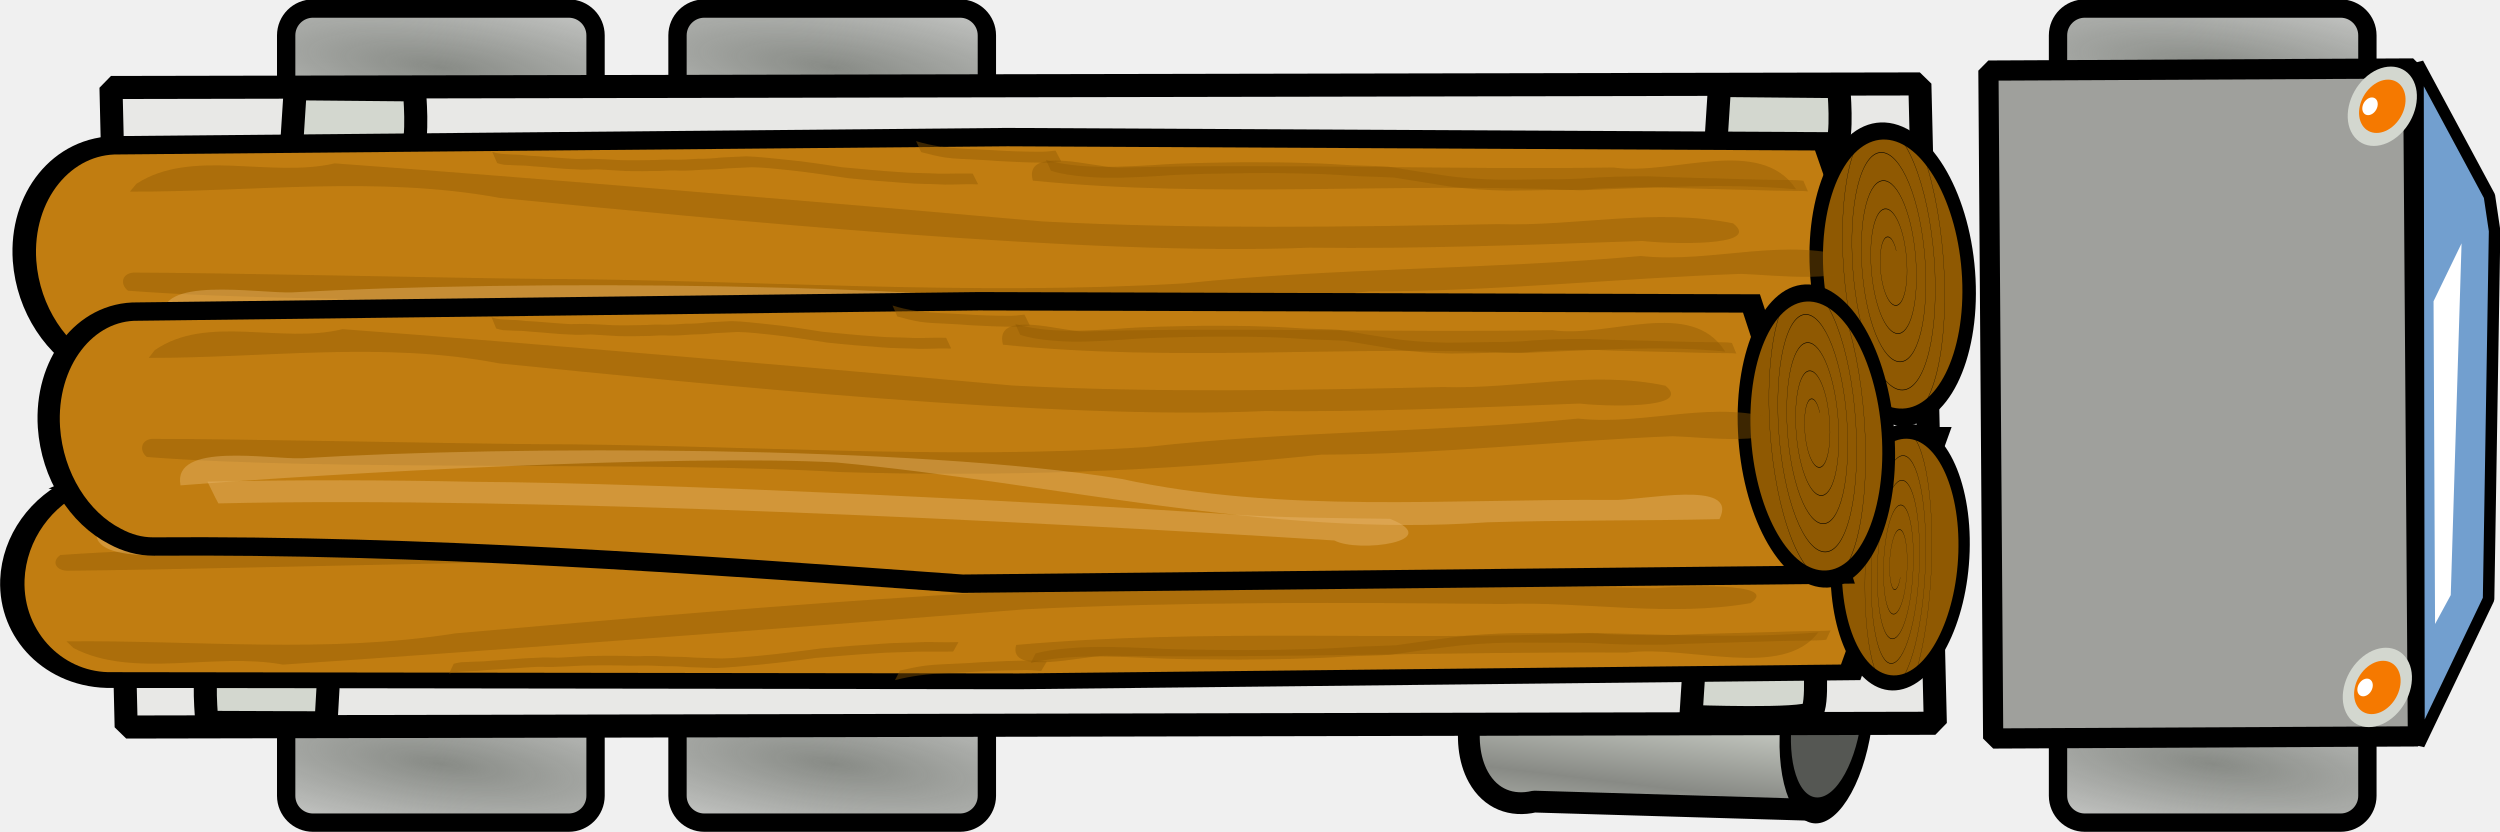
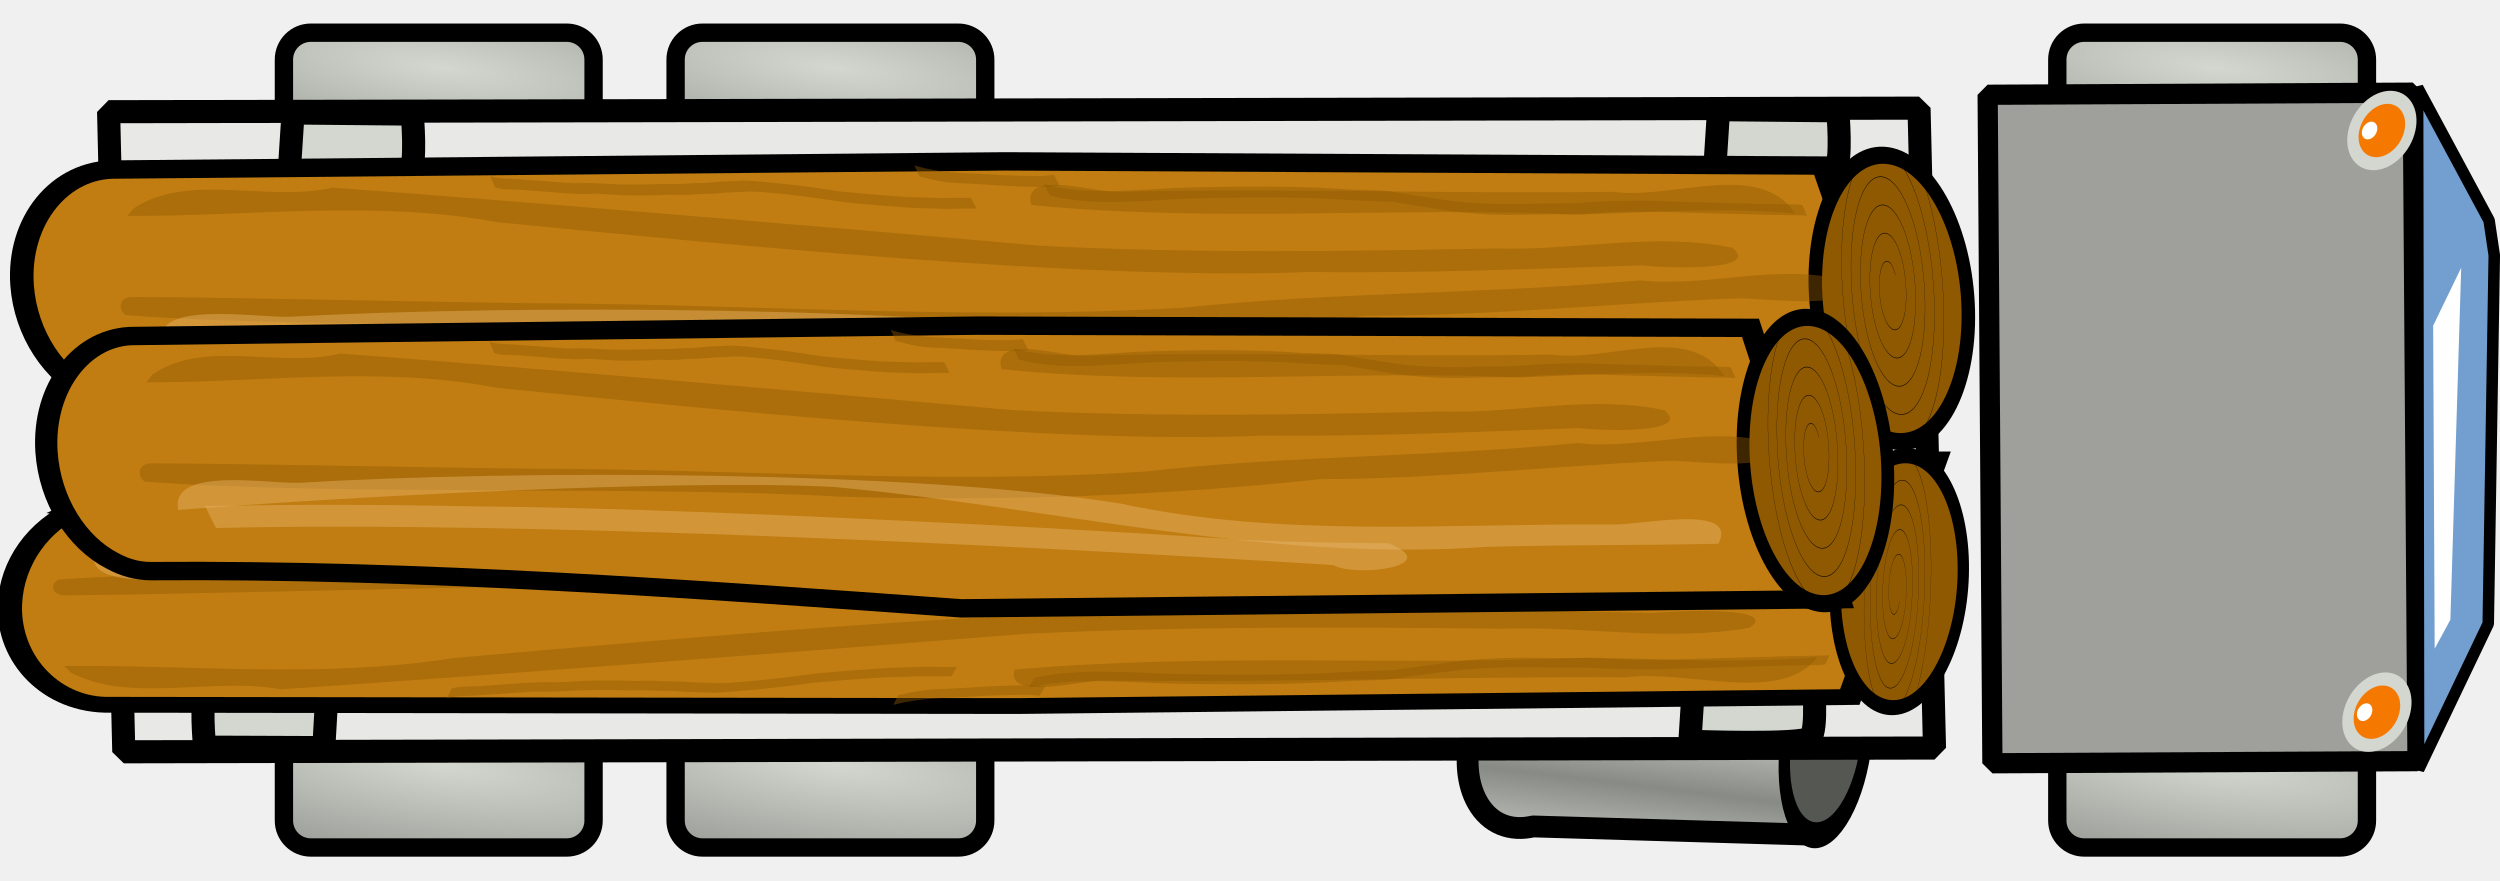
- <svg xmlns="http://www.w3.org/2000/svg" xmlns:xlink="http://www.w3.org/1999/xlink" width="53.203" height="17.688" id="svg6650" version="1.1">
+ <svg xmlns="http://www.w3.org/2000/svg" xmlns:xlink="http://www.w3.org/1999/xlink" width="53.157" height="18.715" id="svg6650" version="1.1">
  <defs id="defs6652">
-     <radialGradient r="5.93" fy="29.894" fx="351.028" cy="29.894" cx="351.028" gradientTransform="matrix(2.024939,0.2566697,-0.06333683,0.4929054,-526.4097,557.7945)" gradientUnits="userSpaceOnUse" id="radialGradient5130-9-6" xlink:href="#linearGradient4283-1-9-6-1-9-7" />
-     <linearGradient id="linearGradient4283-1-9-6-1-9-7">
-       <stop style="stop-color:#888b86;stop-opacity:1;" offset="0" id="stop4285-2-3-69-6-3-4" />
-       <stop style="stop-color:#888b86;stop-opacity:0;" offset="1" id="stop4287-4-6-4-8-3-2" />
-     </linearGradient>
-     <radialGradient r="5.93" fy="29.894" fx="351.028" cy="29.894" cx="351.028" gradientTransform="matrix(2.024939,0.2566697,-0.06333683,0.4929054,-526.4097,542.9782)" gradientUnits="userSpaceOnUse" id="radialGradient5164-8-8" xlink:href="#linearGradient4283-1-9-9-5-8-6" />
-     <linearGradient id="linearGradient4283-1-9-9-5-8-6">
-       <stop style="stop-color:#888b86;stop-opacity:1;" offset="0" id="stop4285-2-3-6-2-5-8" />
-       <stop style="stop-color:#888b86;stop-opacity:0;" offset="1" id="stop4287-4-6-93-2-5-9" />
-     </linearGradient>
-     <radialGradient r="5.93" fy="29.894" fx="351.028" cy="29.894" cx="351.028" gradientTransform="matrix(2.024939,0.2566697,-0.06333683,0.4929054,-534.7385,557.7945)" gradientUnits="userSpaceOnUse" id="radialGradient4409-6-45-3" xlink:href="#linearGradient4283-1-9-6-3-1" />
-     <linearGradient id="linearGradient4283-1-9-6-3-1">
-       <stop style="stop-color:#888b86;stop-opacity:1;" offset="0" id="stop4285-2-3-69-5-9" />
-       <stop style="stop-color:#888b86;stop-opacity:0;" offset="1" id="stop4287-4-6-4-1-2" />
-     </linearGradient>
-     <radialGradient r="5.93" fy="29.894" fx="351.028" cy="29.894" cx="351.028" gradientTransform="matrix(2.024939,0.2566697,-0.06333683,0.4929054,-534.7385,542.9782)" gradientUnits="userSpaceOnUse" id="radialGradient4409-4-4-6" xlink:href="#linearGradient4283-1-9-9-6-2" />
-     <linearGradient id="linearGradient4283-1-9-9-6-2">
-       <stop style="stop-color:#888b86;stop-opacity:1;" offset="0" id="stop4285-2-3-6-3-9" />
-       <stop style="stop-color:#888b86;stop-opacity:0;" offset="1" id="stop4287-4-6-93-3-2" />
-     </linearGradient>
-     <radialGradient r="5.93" fy="29.894" fx="351.028" cy="29.894" cx="351.028" gradientTransform="matrix(2.024939,0.2566697,-0.06333683,0.4929054,-497.0316,542.9782)" gradientUnits="userSpaceOnUse" id="radialGradient4409-8-9" xlink:href="#linearGradient4283-1-9-8-9-7" />
-     <linearGradient id="linearGradient4283-1-9-8-9-7">
-       <stop style="stop-color:#888b86;stop-opacity:1;" offset="0" id="stop4285-2-3-5-5-1" />
-       <stop style="stop-color:#888b86;stop-opacity:0;" offset="1" id="stop4287-4-6-9-2-0" />
-     </linearGradient>
-     <radialGradient r="5.93" fy="29.894" fx="351.028" cy="29.894" cx="351.028" gradientTransform="matrix(2.024939,0.2566697,-0.06333683,0.4929054,-497.0315,557.7945)" gradientUnits="userSpaceOnUse" id="radialGradient4340-3-2" xlink:href="#linearGradient4283-1-9-68-6" />
-     <linearGradient id="linearGradient4283-1-9-68-6">
-       <stop style="stop-color:#888b86;stop-opacity:1;" offset="0" id="stop4285-2-3-3-8" />
-       <stop style="stop-color:#888b86;stop-opacity:0;" offset="1" id="stop4287-4-6-8-4" />
-     </linearGradient>
+     <radialGradient r="5.93" fy="29.894" fx="351.028" cy="29.894" cx="351.028" gradientTransform="matrix(2.024939,0.2566697,-0.06333683,0.4929054,-526.3566,557.2813)" gradientUnits="userSpaceOnUse" id="radialGradient5130-9-6" xlink:href="#linearGradient6633-1-8" />
+     <radialGradient r="5.93" fy="29.894" fx="351.028" cy="29.894" cx="351.028" gradientTransform="matrix(2.024939,0.2566697,-0.06333683,0.4929054,-526.3566,542.465)" gradientUnits="userSpaceOnUse" id="radialGradient5164-8-8" xlink:href="#linearGradient6633-1-8" />
+     <radialGradient r="5.93" fy="29.894" fx="351.028" cy="29.894" cx="351.028" gradientTransform="matrix(2.024939,0.2566697,-0.06333683,0.4929054,-534.6854,557.2813)" gradientUnits="userSpaceOnUse" id="radialGradient4409-6-45-3" xlink:href="#linearGradient6633-1-8" />
+     <radialGradient r="5.93" fy="29.894" fx="351.028" cy="29.894" cx="351.028" gradientTransform="matrix(2.024939,0.2566697,-0.06333683,0.4929054,-534.6854,542.4649)" gradientUnits="userSpaceOnUse" id="radialGradient4409-4-4-6" xlink:href="#linearGradient6633-1-8" />
+     <radialGradient r="5.93" fy="29.894" fx="351.028" cy="29.894" cx="351.028" gradientTransform="matrix(2.024939,0.2566697,-0.06333683,0.4929054,-496.9785,542.465)" gradientUnits="userSpaceOnUse" id="radialGradient4409-8-9" xlink:href="#linearGradient6633-1-8" />
+     <radialGradient r="5.93" fy="29.894" fx="351.028" cy="29.894" cx="351.028" gradientTransform="matrix(2.024939,0.2566697,-0.06333683,0.4929054,-496.9785,557.2813)" gradientUnits="userSpaceOnUse" id="radialGradient4340-3-2" xlink:href="#linearGradient6633-1-8" />
    <linearGradient y2="430.68" x2="5.303" y1="428.96" x1="6.522" spreadMethod="reflect" gradientTransform="matrix(0.8325657,-0.4295168,0.4454425,0.8027993,176.3945,191.8655)" gradientUnits="userSpaceOnUse" id="linearGradient5480" xlink:href="#linearGradient6633-1-8" />
    <linearGradient id="linearGradient6633-1-8">
      <stop id="stop6635-0-5" style="stop-color:#d3d7cf" offset="0" />
      <stop id="stop6637-3-9" style="stop-color:#888a85" offset="1" />
    </linearGradient>
-     <linearGradient y2="430.68" x2="5.303" y1="428.96" x1="6.522" spreadMethod="reflect" gradientTransform="matrix(0.8325657,-0.4295168,0.4454425,0.8027993,3.382102,319.6041)" gradientUnits="userSpaceOnUse" id="linearGradient6648" xlink:href="#linearGradient6633-1-8" />
+     <linearGradient y2="430.68" x2="5.303" y1="428.96" x1="6.522" spreadMethod="reflect" gradientTransform="matrix(0.8325657,-0.4295168,0.4454425,0.8027993,3.435165,319.0908)" gradientUnits="userSpaceOnUse" id="linearGradient6648" xlink:href="#linearGradient6633-1-8" />
  </defs>
-   <g id="layer1" transform="translate(-164.797,-646.375)">
+   <g id="layer1" transform="translate(-164.85,-645.8618)">
    <path d="m 197.313,659.755 c -0.183,0.095 -0.356,0.246 -0.528,0.438 -0.701,0.744 -0.94,1.972 -0.526,2.719 0.263,0.474 0.715,0.633 1.189,0.522 l 5.999,0.178 1.21,-3.784 -6.697,-0.18 -0.038,-0.011 c -0.194,-0.003 -0.405,0.023 -0.609,0.118 z" style="fill:url(#linearGradient6648);stroke:#000000;stroke-width:0.464;stroke-linecap:round;stroke-linejoin:round" id="path4461-7-4" />
    <path transform="matrix(0.2636904,-0.4814605,0.1748383,0.5374022,109.8601,512.149)" d="m 110.359,374.488 c 0,1.429 -1.292,2.587 -2.887,2.587 -1.594,0 -2.887,-1.158 -2.887,-2.587 0,-1.429 1.292,-2.587 2.887,-2.587 1.594,0 2.887,1.158 2.887,2.587 z" style="fill:#555753;stroke:#000000;stroke-width:0.765;stroke-linecap:round;stroke-linejoin:round" id="path4463-9-4" />
-     <rect style="fill:url(#radialGradient4340-3-2);fill-opacity:1;fill-rule:evenodd;stroke:#000000;stroke-width:0.39;stroke-linecap:butt;stroke-linejoin:miter;stroke-miterlimit:4;stroke-opacity:1;stroke-dasharray:none" id="rect3513-2-7" width="6.584" height="2.509" x="208.594" y="661.373" ry="0.571" />
-     <rect style="fill:url(#radialGradient4409-8-9);fill-opacity:1;fill-rule:evenodd;stroke:#000000;stroke-width:0.39;stroke-linecap:butt;stroke-linejoin:miter;stroke-miterlimit:4;stroke-opacity:1;stroke-dasharray:none" id="rect3513-3-0-0" width="6.584" height="2.509" x="208.594" y="646.557" ry="0.571" />
-     <rect style="fill:url(#radialGradient4409-4-4-6);fill-opacity:1;fill-rule:evenodd;stroke:#000000;stroke-width:0.39;stroke-linecap:butt;stroke-linejoin:miter;stroke-miterlimit:4;stroke-opacity:1;stroke-dasharray:none" id="rect3513-0-4-1" width="6.584" height="2.509" x="170.887" y="646.557" ry="0.571" />
-     <rect style="fill:url(#radialGradient4409-6-45-3);fill-opacity:1;fill-rule:evenodd;stroke:#000000;stroke-width:0.39;stroke-linecap:butt;stroke-linejoin:miter;stroke-miterlimit:4;stroke-opacity:1;stroke-dasharray:none" id="rect3513-9-1-1" width="6.584" height="2.509" x="170.887" y="661.373" ry="0.571" />
-     <rect style="fill:url(#radialGradient5164-8-8);fill-opacity:1;fill-rule:evenodd;stroke:#000000;stroke-width:0.39;stroke-linecap:butt;stroke-linejoin:miter;stroke-miterlimit:4;stroke-opacity:1;stroke-dasharray:none" id="rect3513-0-6-8-5" width="6.584" height="2.509" x="179.215" y="646.557" ry="0.571" />
-     <rect style="fill:url(#radialGradient5130-9-6);fill-opacity:1;fill-rule:evenodd;stroke:#000000;stroke-width:0.39;stroke-linecap:butt;stroke-linejoin:miter;stroke-miterlimit:4;stroke-opacity:1;stroke-dasharray:none" id="rect3513-9-0-1-1" width="6.584" height="2.509" x="179.215" y="661.373" ry="0.571" />
+     <rect style="fill:url(#radialGradient4340-3-2);fill-opacity:1;fill-rule:nonzero;stroke:#000000;stroke-width:0.39;stroke-linecap:butt;stroke-linejoin:miter;stroke-miterlimit:4;stroke-opacity:1;stroke-dasharray:none" id="rect3513-2-7" width="6.584" height="2.509" x="208.594" y="661.373" ry="0.571" rx="0.571" />
+     <rect style="fill:url(#radialGradient4409-8-9);fill-opacity:1;fill-rule:nonzero;stroke:#000000;stroke-width:0.39;stroke-linecap:butt;stroke-linejoin:miter;stroke-miterlimit:4;stroke-opacity:1;stroke-dasharray:none" id="rect3513-3-0-0" width="6.584" height="2.509" x="208.594" y="646.557" ry="0.571" rx="0.571" />
+     <rect style="fill:url(#radialGradient4409-4-4-6);fill-opacity:1;fill-rule:nonzero;stroke:#000000;stroke-width:0.39;stroke-linecap:butt;stroke-linejoin:miter;stroke-miterlimit:4;stroke-opacity:1;stroke-dasharray:none" id="rect3513-0-4-1" width="6.584" height="2.509" x="170.887" y="646.557" ry="0.571" rx="0.571" />
+     <rect style="fill:url(#radialGradient4409-6-45-3);fill-opacity:1;fill-rule:nonzero;stroke:#000000;stroke-width:0.39;stroke-linecap:butt;stroke-linejoin:miter;stroke-miterlimit:4;stroke-opacity:1;stroke-dasharray:none" id="rect3513-9-1-1" width="6.584" height="2.509" x="170.887" y="661.373" ry="0.571" rx="0.571" />
+     <rect style="fill:url(#radialGradient5164-8-8);fill-opacity:1;fill-rule:nonzero;stroke:#000000;stroke-width:0.39;stroke-linecap:butt;stroke-linejoin:miter;stroke-miterlimit:4;stroke-opacity:1;stroke-dasharray:none" id="rect3513-0-6-8-5" width="6.584" height="2.509" x="179.215" y="646.557" ry="0.571" rx="0.571" />
+     <rect style="fill:url(#radialGradient5130-9-6);fill-opacity:1;fill-rule:nonzero;stroke:#000000;stroke-width:0.39;stroke-linecap:butt;stroke-linejoin:miter;stroke-miterlimit:4;stroke-opacity:1;stroke-dasharray:none" id="rect3513-9-0-1-1" width="6.584" height="2.509" x="179.215" y="661.373" ry="0.571" rx="0.571" />
    <path d="m 207.113,647.877 0.101,14.214 9.039,-0.045 -0.101,-14.214 -9.039,0.045 z" style="fill:#9fa09c;fill-opacity:1;fill-rule:evenodd;stroke:#000000;stroke-width:0.43;stroke-linejoin:bevel" id="path4513-2-3" />
    <path d="m 217.775,650.549 -1.52,-2.826 0.021,14.501 1.481,-3.099 0.128,-7.836 z" style="fill:#729fcf;fill-rule:evenodd;stroke:#000000;stroke-width:0.245;stroke-linejoin:bevel" id="path4509-8-0" />
    <g transform="matrix(0.4157262,-0.1889746,0.2224234,0.3532078,84.29162,546.5241)" id="g4531-1-2">
      <path transform="matrix(0.65357,-0.23586,0,0.65357,40.11,163.75)" d="m 110.359,374.488 c 0,1.429 -1.292,2.587 -2.887,2.587 -1.594,0 -2.887,-1.158 -2.887,-2.587 0,-1.429 1.292,-2.587 2.887,-2.587 1.594,0 2.887,1.158 2.887,2.587 z" style="fill:#d3d7cf" id="path4533-9-6" />
      <path transform="matrix(0.43922,-0.15851,0,0.43922,63.146,235.71)" d="m 110.359,374.488 c 0,1.429 -1.292,2.587 -2.887,2.587 -1.594,0 -2.887,-1.158 -2.887,-2.587 0,-1.429 1.292,-2.587 2.887,-2.587 1.594,0 2.887,1.158 2.887,2.587 z" style="fill:#f57900" id="path4535-9-1" />
      <path transform="matrix(0.14598,-0.052681,0,0.14598,94.172,333.89)" d="m 110.359,374.488 c 0,1.429 -1.292,2.587 -2.887,2.587 -1.594,0 -2.887,-1.158 -2.887,-2.587 0,-1.429 1.292,-2.587 2.887,-2.587 1.594,0 2.887,1.158 2.887,2.587 z" style="fill:#ffffff" id="path4537-5-4" />
    </g>
    <g transform="matrix(0.4157262,-0.1889746,0.2224234,0.3532078,84.39684,534.1562)" id="g4539-8-2">
      <path transform="matrix(0.65357,-0.23586,0,0.65357,40.11,163.75)" d="m 110.359,374.488 c 0,1.429 -1.292,2.587 -2.887,2.587 -1.594,0 -2.887,-1.158 -2.887,-2.587 0,-1.429 1.292,-2.587 2.887,-2.587 1.594,0 2.887,1.158 2.887,2.587 z" style="fill:#d3d7cf" id="path4541-5-3" />
      <path transform="matrix(0.43922,-0.15851,0,0.43922,63.146,235.71)" d="m 110.359,374.488 c 0,1.429 -1.292,2.587 -2.887,2.587 -1.594,0 -2.887,-1.158 -2.887,-2.587 0,-1.429 1.292,-2.587 2.887,-2.587 1.594,0 2.887,1.158 2.887,2.587 z" style="fill:#f57900" id="path4543-1-6" />
      <path transform="matrix(0.14598,-0.052681,0,0.14598,94.172,333.89)" d="m 110.359,374.488 c 0,1.429 -1.292,2.587 -2.887,2.587 -1.594,0 -2.887,-1.158 -2.887,-2.587 0,-1.429 1.292,-2.587 2.887,-2.587 1.594,0 2.887,1.158 2.887,2.587 z" style="fill:#ffffff" id="path4545-8-5" />
    </g>
    <path d="m 216.618,659.655 0.334,-0.616 0.23,-7.485 -0.596,1.232 0.032,6.868 z" style="fill:#ffffff;fill-rule:evenodd" id="path4547-6-5" />
    <path d="m 167.159,648.237 0.323,13.61 38.501,-0.08 -0.329,-13.606 -38.495,0.076 z" style="fill:#e8e8e6;fill-opacity:1;fill-rule:evenodd;stroke:#000000;stroke-width:0.491;stroke-linecap:round;stroke-linejoin:bevel" id="path4485-3" />
    <path d="m 171.813,660.395 c 0,0 -2.4,-0.076 -2.56,0.09 -0.16,0.167 -0.052,1.263 -0.052,1.263 l 2.534,0.01 0.078,-1.364 z" style="fill:#d3d7cf;fill-rule:evenodd;stroke:#000000;stroke-width:0.491;stroke-linejoin:bevel" id="path4557-9" />
    <path d="m 200.782,661.623 c 0,0 2.399,0.089 2.561,-0.076 0.161,-0.166 0.061,-1.263 0.061,-1.263 l -2.534,-0.024 -0.088,1.364 z" style="fill:#d3d7cf;fill-rule:evenodd;stroke:#000000;stroke-width:0.491;stroke-linejoin:bevel" id="path4557" />
    <path d="m 201.304,649.557 c 0,0 2.399,0.089 2.561,-0.076 0.161,-0.166 0.061,-1.263 0.061,-1.263 l -2.534,-0.024 -0.088,1.364 z" style="fill:#d3d7cf;fill-rule:evenodd;stroke:#000000;stroke-width:0.491;stroke-linejoin:bevel" id="path4557-22" />
    <path d="m 170.993,649.627 c 0,0 2.399,0.089 2.561,-0.076 0.161,-0.166 0.061,-1.263 0.061,-1.263 l -2.534,-0.024 -0.088,1.364 z" style="fill:#d3d7cf;fill-rule:evenodd;stroke:#000000;stroke-width:0.491;stroke-linejoin:bevel" id="path4557-6" />
    <g transform="matrix(0.8774685,0.4160177,0.506818,-0.673055,-311.0397,796.2772)" id="g4686">
      <path d="m 311.488,403.551 c -0.924,0.01 -2.001,0.677 -2.719,1.77 -0.948,1.453 -0.895,3.134 0.121,3.731 l 15.774,10.008 14.655,8.925 5.338,-5.28 -16.488,-10.409 c -5.359,-2.672 -10.768,-5.372 -15.818,-8.535 -0.254,-0.157 -0.548,-0.223 -0.863,-0.21 z" style="fill:#c17d11;fill-rule:evenodd;stroke:#000000;stroke-width:0.494" id="path4622" />
      <path transform="matrix(0.1722347,-0.2730505,-0.1764346,-0.09207809,365.0197,487.0944)" d="m 148.589,261.998 c 0,4.441 -5.335,8.042 -11.916,8.042 -6.581,0 -11.916,-3.601 -11.916,-8.042 0,-4.441 5.335,-8.042 11.916,-8.042 6.581,0 11.916,3.601 11.916,8.042 z" style="fill:#8f5902;stroke:#000000;stroke-width:1.423;stroke-linejoin:bevel" id="path4624" />
      <path d="m 309.72,408.1 c 2.21,1.35 4.2,3.11 6.7,3.94 4.17,1.91 11.33,5.15 15.13,7.78 2.01,1.2 3.94,2.53 5.87,3.84 0.47,0.2 2.25,1.19 1.38,1.41 -1.6,-0.49 -2.76,-1.81 -4.2,-2.62 -2.67,-1.74 -5.35,-3.47 -8.16,-4.96 -3.52,-1.66 -9.96,-4.74 -13.44,-6.47 -0.95,-1.06 -2.77,-1.22 -3.27,-2.67 l -0.01,-0.25 z" style="opacity:0.423;fill:#8f5902" id="path4631" />
      <path d="m 325.71,418.33 c 3.5,1.59 6.54,4 9.91,5.82 1.26,0.85 2.47,1.77 3.85,2.41 -1.38,0.87 -2.38,-1.05 -3.56,-1.51 -2.92,-1.88 -5.97,-3.56 -8.86,-5.48 -0.4,-0.25 -2,-0.52 -1.34,-1.24 z" style="opacity:0.423;fill:#8f5902" id="path4633" />
      <path d="m 311.02,405.77 c 3.73,1.83 9.64,5.79 13.32,7.7 3.12,1.76 6.1,3.76 8.88,6 2.22,1.37 4.25,3.04 6.4,4.51 0.6,0.34 2.23,1.01 1.88,1.62 -1.58,-0.22 -2.51,-1.69 -3.91,-2.31 -2.52,-1.99 -5.3,-3.64 -7.79,-5.68 -3.67,-2.67 -7.76,-4.68 -11.62,-7.04 -1.58,-0.95 -5.75,-3.36 -7.31,-4.32 -0.2,-0.16 -0.07,-0.43 0.15,-0.48 z" style="opacity:0.423;fill:#8f5902" id="path4635" />
      <path d="m 312.04,405.5 c 2.77,2.09 9.03,6.53 12.1,8.15 4.37,2.05 9.19,3.26 13.13,6.17 1.43,0.95 2.91,1.83 4.35,2.77 -0.16,1.19 -1.74,-0.5 -2.29,-0.8 -3.11,-1.87 -6.05,-4.15 -9.57,-5.21 -4.39,-1.64 -11.97,-6.29 -15.79,-9.04 -0.61,-0.41 -2.68,-1.12 -1.93,-2.04 z" style="opacity:0.423;fill:#e9b96e" id="path4639" />
      <path d="m 313,405.52 c 5.85,3.82 15.41,8.91 21.62,12.1 0.62,-0.02 2.13,1.28 0.76,1.15 -1.02,-0.6 -2.06,-1.24 -3.14,-1.78 -3.83,-1.95 -11,-5.77 -14.68,-7.99 -1.71,-0.99 -3.4,-2.02 -5.06,-3.1 0.17,-0.13 0.33,-0.26 0.5,-0.38 z" style="opacity:0.423;fill:#e9b96e" id="path4641" />
      <path d="m 315.9,412.82 c 0.05,0.01 0.1,0.02 0.15,0.04 0.08,0.04 0.16,0.09 0.24,0.13 0.17,0.1 0.12,0.07 0.31,0.16 0.27,0.14 0.54,0.25 0.8,0.4 0.13,0.06 0.25,0.15 0.37,0.23 0.18,0.09 0.36,0.19 0.54,0.28 0.21,0.12 0.41,0.25 0.61,0.38 0.11,0.08 0.22,0.16 0.34,0.22 0.15,0.09 0.29,0.19 0.42,0.29 0.14,0.09 0.27,0.18 0.39,0.28 0.15,0.1 0.29,0.21 0.44,0.31 0.22,0.13 0.46,0.23 0.7,0.34 0.38,0.17 0.76,0.31 1.15,0.46 0.36,0.16 0.71,0.33 1.07,0.51 0.26,0.12 0.5,0.28 0.75,0.41 0.17,0.1 0.33,0.22 0.5,0.32 0.07,0.04 0.04,0.02 0.1,0.06 l -0.24,0.19 c -0.07,-0.04 -0.03,-0.02 -0.1,-0.06 -0.17,-0.1 -0.34,-0.22 -0.51,-0.32 -0.25,-0.13 -0.49,-0.29 -0.75,-0.41 -0.35,-0.18 -0.71,-0.34 -1.07,-0.51 -0.38,-0.14 -0.77,-0.29 -1.14,-0.46 -0.24,-0.11 -0.48,-0.21 -0.71,-0.34 -0.15,-0.1 -0.29,-0.21 -0.44,-0.31 -0.12,-0.1 -0.25,-0.2 -0.39,-0.28 -0.13,-0.1 -0.27,-0.2 -0.42,-0.29 -0.11,-0.06 -0.23,-0.14 -0.34,-0.22 -0.2,-0.13 -0.4,-0.26 -0.61,-0.38 -0.18,-0.09 -0.36,-0.19 -0.54,-0.29 -0.12,-0.07 -0.23,-0.16 -0.36,-0.22 -0.27,-0.14 -0.54,-0.26 -0.8,-0.4 -0.2,-0.09 -0.14,-0.06 -0.32,-0.16 -0.12,-0.06 -0.24,-0.14 -0.38,-0.15 l 0.24,-0.21 z" style="opacity:0.423;fill:#8f5902" id="path4678" />
      <path d="m 325.9,418.76 c 0.24,0.04 0.46,0.13 0.69,0.24 0.47,0.22 0.89,0.53 1.31,0.83 0.51,0.39 1.06,0.73 1.6,1.08 0.38,0.24 0.78,0.48 1.17,0.7 0.26,0.15 0.53,0.28 0.8,0.42 0.21,0.12 0.43,0.24 0.65,0.36 0.36,0.13 0.71,0.26 1.07,0.39 0.39,0.15 0.76,0.34 1.12,0.55 0.29,0.18 0.58,0.37 0.87,0.56 0.2,0.11 0.38,0.24 0.56,0.36 0.37,0.3 0.78,0.55 1.18,0.8 0.59,0.32 1.16,0.66 1.74,0.99 0.24,0.13 0.47,0.27 0.71,0.41 0.11,0.06 0.22,0.14 0.33,0.19 0.01,0 0.02,-0.01 0.02,-0.01 l -0.24,0.21 c 0,-0.01 -0.01,-0.01 -0.02,-0.01 -0.12,-0.05 -0.23,-0.13 -0.34,-0.19 -0.23,-0.14 -0.47,-0.28 -0.7,-0.41 -0.59,-0.33 -1.16,-0.67 -1.75,-0.99 -0.4,-0.25 -0.8,-0.5 -1.18,-0.8 -0.18,-0.12 -0.36,-0.25 -0.55,-0.36 -0.3,-0.19 -0.58,-0.38 -0.88,-0.56 -0.36,-0.21 -0.73,-0.4 -1.11,-0.54 -0.36,-0.14 -0.72,-0.27 -1.08,-0.4 -0.22,-0.11 -0.43,-0.24 -0.65,-0.36 -0.27,-0.14 -0.53,-0.27 -0.79,-0.42 -0.4,-0.22 -0.79,-0.46 -1.18,-0.7 -0.54,-0.35 -1.09,-0.69 -1.6,-1.08 -0.42,-0.3 -0.84,-0.61 -1.31,-0.83 -0.22,-0.1 -0.44,-0.19 -0.68,-0.23 l 0.24,-0.2 z" style="opacity:0.423;fill:#8f5902" id="path4680" />
      <path d="m 323.33,417.76 c 0.17,0.04 0.34,0.08 0.5,0.14 0.21,0.08 0.4,0.2 0.6,0.3 0.13,0.07 0.26,0.14 0.39,0.2 0.29,0.15 0.58,0.31 0.86,0.48 0.1,0.06 0.19,0.14 0.28,0.21 l -0.25,0.19 c -0.09,-0.08 -0.18,-0.15 -0.28,-0.21 -0.28,-0.17 -0.56,-0.33 -0.86,-0.48 -0.33,-0.17 -0.64,-0.36 -0.98,-0.49 -0.16,-0.06 -0.33,-0.11 -0.5,-0.14 l 0.24,-0.2 z" style="opacity:0.423;fill:#8f5902" id="path4682" />
      <path transform="matrix(0.01888909,-0.01974896,-0.00487695,0.01982018,337.7718,424.19)" d="m 343.264,445.133 c -11.869,2.358 -22.596,-7.092 -24.332,-18.534 -2.279,-15.026 9.714,-28.312 24.296,-30.102 18.175,-2.231 34.045,12.336 35.872,30.058 2.199,21.32 -14.957,39.787 -35.819,41.643 -24.464,2.176 -45.536,-17.578 -47.413,-41.581 -2.159,-27.607 20.199,-51.288 47.343,-53.183 30.749,-2.147 57.044,22.82 58.953,53.105 2.137,33.891 -25.441,62.802 -58.866,64.724 -37.033,2.129 -68.561,-28.062 -70.494,-64.628 -2.123,-40.175 30.683,-74.322 70.39,-76.264 43.316,-2.118 80.084,33.304 82.034,76.151 2.115,46.457 -35.925,85.847 -81.913,87.805 -49.598,2.112 -91.61,-38.546 -93.575,-87.675 -2.109,-52.74 41.166,-97.374 93.437,-99.345 55.881,-2.108 103.138,43.787 105.115,99.198 2.106,59.022 -46.408,108.902 -104.96,110.885 -62.163,2.105 -114.667,-49.029 -116.656,-110.722 -2.105,-65.304 51.649,-120.433 116.483,-122.426 68.445,-2.104 126.198,54.27 128.196,122.245 2.104,71.586 -56.891,131.964 -128.007,133.966 -9.519,0.268 -19.065,-0.484 -28.426,-2.233" style="fill:none;stroke:#000000;stroke-width:0.482" id="path4684" />
    </g>
    <g transform="matrix(0.9054536,-0.3683641,0.560355,0.5832607,-342.9059,536.0847)" id="g4699">
      <path d="m 312.492,404.113 c -0.904,0.023 -1.969,0.701 -2.687,1.794 -0.949,1.455 -0.922,3.122 0.064,3.699 l 15.289,9.703 14.209,8.645 5.301,-5.314 -15.982,-10.091 c -5.205,-2.574 -10.458,-5.176 -15.354,-8.241 -0.246,-0.152 -0.533,-0.214 -0.841,-0.196 z" style="fill:#c17d11;fill-rule:evenodd;stroke:#000000;stroke-width:0.487" id="path4701" />
      <path transform="matrix(0.1771039,-0.2732269,-0.144428,-0.06822679,355.7088,480.6765)" d="m 148.589,261.998 c 0,4.441 -5.335,8.042 -11.916,8.042 -6.581,0 -11.916,-3.601 -11.916,-8.042 0,-4.441 5.335,-8.042 11.916,-8.042 6.581,0 11.916,3.601 11.916,8.042 z" style="fill:#8f5902;stroke:#000000;stroke-width:1.423;stroke-linejoin:bevel" id="path4703" />
      <path d="m 309.72,408.1 c 2.21,1.35 4.2,3.11 6.7,3.94 4.17,1.91 11.33,5.15 15.13,7.78 2.01,1.2 3.94,2.53 5.87,3.84 0.47,0.2 2.25,1.19 1.38,1.41 -1.6,-0.49 -2.76,-1.81 -4.2,-2.62 -2.67,-1.74 -5.35,-3.47 -8.16,-4.96 -3.52,-1.66 -9.96,-4.74 -13.44,-6.47 -0.95,-1.06 -2.77,-1.22 -3.27,-2.67 l -0.01,-0.25 z" style="opacity:0.423;fill:#8f5902" id="path4705" />
      <path d="m 325.71,418.33 c 3.5,1.59 6.54,4 9.91,5.82 1.26,0.85 2.47,1.77 3.85,2.41 -1.38,0.87 -2.38,-1.05 -3.56,-1.51 -2.92,-1.88 -5.97,-3.56 -8.86,-5.48 -0.4,-0.25 -2,-0.52 -1.34,-1.24 z" style="opacity:0.423;fill:#8f5902" id="path4707" />
      <path d="m 311.02,405.77 c 3.73,1.83 9.64,5.79 13.32,7.7 3.12,1.76 6.1,3.76 8.88,6 2.22,1.37 4.25,3.04 6.4,4.51 0.6,0.34 2.23,1.01 1.88,1.62 -1.58,-0.22 -2.51,-1.69 -3.91,-2.31 -2.52,-1.99 -5.3,-3.64 -7.79,-5.68 -3.67,-2.67 -7.76,-4.68 -11.62,-7.04 -1.58,-0.95 -5.75,-3.36 -7.31,-4.32 -0.2,-0.16 -0.07,-0.43 0.15,-0.48 z" style="opacity:0.423;fill:#8f5902" id="path4709" />
      <path d="m 312.04,405.5 c 2.77,2.09 9.03,6.53 12.1,8.15 4.37,2.05 9.19,3.26 13.13,6.17 1.43,0.95 2.91,1.83 4.35,2.77 -0.16,1.19 -1.74,-0.5 -2.29,-0.8 -3.11,-1.87 -6.05,-4.15 -9.57,-5.21 -4.39,-1.64 -11.97,-6.29 -15.79,-9.04 -0.61,-0.41 -2.68,-1.12 -1.93,-2.04 z" style="opacity:0.423;fill:#e9b96e" id="path4711" />
      <path d="m 313,405.52 c 5.85,3.82 15.41,8.91 21.62,12.1 0.62,-0.02 2.13,1.28 0.76,1.15 -1.02,-0.6 -2.06,-1.24 -3.14,-1.78 -3.83,-1.95 -11,-5.77 -14.68,-7.99 -1.71,-0.99 -3.4,-2.02 -5.06,-3.1 0.17,-0.13 0.33,-0.26 0.5,-0.38 z" style="opacity:0.423;fill:#e9b96e" id="path4713" />
      <path d="m 315.9,412.82 c 0.05,0.01 0.1,0.02 0.15,0.04 0.08,0.04 0.16,0.09 0.24,0.13 0.17,0.1 0.12,0.07 0.31,0.16 0.27,0.14 0.54,0.25 0.8,0.4 0.13,0.06 0.25,0.15 0.37,0.23 0.18,0.09 0.36,0.19 0.54,0.28 0.21,0.12 0.41,0.25 0.61,0.38 0.11,0.08 0.22,0.16 0.34,0.22 0.15,0.09 0.29,0.19 0.42,0.29 0.14,0.09 0.27,0.18 0.39,0.28 0.15,0.1 0.29,0.21 0.44,0.31 0.22,0.13 0.46,0.23 0.7,0.34 0.38,0.17 0.76,0.31 1.15,0.46 0.36,0.16 0.71,0.33 1.07,0.51 0.26,0.12 0.5,0.28 0.75,0.41 0.17,0.1 0.33,0.22 0.5,0.32 0.07,0.04 0.04,0.02 0.1,0.06 l -0.24,0.19 c -0.07,-0.04 -0.03,-0.02 -0.1,-0.06 -0.17,-0.1 -0.34,-0.22 -0.51,-0.32 -0.25,-0.13 -0.49,-0.29 -0.75,-0.41 -0.35,-0.18 -0.71,-0.34 -1.07,-0.51 -0.38,-0.14 -0.77,-0.29 -1.14,-0.46 -0.24,-0.11 -0.48,-0.21 -0.71,-0.34 -0.15,-0.1 -0.29,-0.21 -0.44,-0.31 -0.12,-0.1 -0.25,-0.2 -0.39,-0.28 -0.13,-0.1 -0.27,-0.2 -0.42,-0.29 -0.11,-0.06 -0.23,-0.14 -0.34,-0.22 -0.2,-0.13 -0.4,-0.26 -0.61,-0.38 -0.18,-0.09 -0.36,-0.19 -0.54,-0.29 -0.12,-0.07 -0.23,-0.16 -0.36,-0.22 -0.27,-0.14 -0.54,-0.26 -0.8,-0.4 -0.2,-0.09 -0.14,-0.06 -0.32,-0.16 -0.12,-0.06 -0.24,-0.14 -0.38,-0.15 l 0.24,-0.21 z" style="opacity:0.423;fill:#8f5902" id="path4715" />
      <path d="m 325.9,418.76 c 0.24,0.04 0.46,0.13 0.69,0.24 0.47,0.22 0.89,0.53 1.31,0.83 0.51,0.39 1.06,0.73 1.6,1.08 0.38,0.24 0.78,0.48 1.17,0.7 0.26,0.15 0.53,0.28 0.8,0.42 0.21,0.12 0.43,0.24 0.65,0.36 0.36,0.13 0.71,0.26 1.07,0.39 0.39,0.15 0.76,0.34 1.12,0.55 0.29,0.18 0.58,0.37 0.87,0.56 0.2,0.11 0.38,0.24 0.56,0.36 0.37,0.3 0.78,0.55 1.18,0.8 0.59,0.32 1.16,0.66 1.74,0.99 0.24,0.13 0.47,0.27 0.71,0.41 0.11,0.06 0.22,0.14 0.33,0.19 0.01,0 0.02,-0.01 0.02,-0.01 l -0.24,0.21 c 0,-0.01 -0.01,-0.01 -0.02,-0.01 -0.12,-0.05 -0.23,-0.13 -0.34,-0.19 -0.23,-0.14 -0.47,-0.28 -0.7,-0.41 -0.59,-0.33 -1.16,-0.67 -1.75,-0.99 -0.4,-0.25 -0.8,-0.5 -1.18,-0.8 -0.18,-0.12 -0.36,-0.25 -0.55,-0.36 -0.3,-0.19 -0.58,-0.38 -0.88,-0.56 -0.36,-0.21 -0.73,-0.4 -1.11,-0.54 -0.36,-0.14 -0.72,-0.27 -1.08,-0.4 -0.22,-0.11 -0.43,-0.24 -0.65,-0.36 -0.27,-0.14 -0.53,-0.27 -0.79,-0.42 -0.4,-0.22 -0.79,-0.46 -1.18,-0.7 -0.54,-0.35 -1.09,-0.69 -1.6,-1.08 -0.42,-0.3 -0.84,-0.61 -1.31,-0.83 -0.22,-0.1 -0.44,-0.19 -0.68,-0.23 l 0.24,-0.2 z" style="opacity:0.423;fill:#8f5902" id="path4717" />
      <path d="m 323.33,417.76 c 0.17,0.04 0.34,0.08 0.5,0.14 0.21,0.08 0.4,0.2 0.6,0.3 0.13,0.07 0.26,0.14 0.39,0.2 0.29,0.15 0.58,0.31 0.86,0.48 0.1,0.06 0.19,0.14 0.28,0.21 l -0.25,0.19 c -0.09,-0.08 -0.18,-0.15 -0.28,-0.21 -0.28,-0.17 -0.56,-0.33 -0.86,-0.48 -0.33,-0.17 -0.64,-0.36 -0.98,-0.49 -0.16,-0.06 -0.33,-0.11 -0.5,-0.14 l 0.24,-0.2 z" style="opacity:0.423;fill:#8f5902" id="path4719" />
      <path transform="matrix(0.01747156,-0.02086154,-0.00700201,0.01837538,338.8684,424.9728)" d="m 343.264,445.133 c -11.869,2.358 -22.596,-7.092 -24.332,-18.534 -2.279,-15.026 9.714,-28.312 24.296,-30.102 18.175,-2.231 34.045,12.336 35.872,30.058 2.199,21.32 -14.957,39.787 -35.819,41.643 -24.464,2.176 -45.536,-17.578 -47.413,-41.581 -2.159,-27.607 20.199,-51.288 47.343,-53.183 30.749,-2.147 57.044,22.82 58.953,53.105 2.137,33.891 -25.441,62.802 -58.866,64.724 -37.033,2.129 -68.561,-28.062 -70.494,-64.628 -2.123,-40.175 30.683,-74.322 70.39,-76.264 43.316,-2.118 80.084,33.304 82.034,76.151 2.115,46.457 -35.925,85.847 -81.913,87.805 -49.598,2.112 -91.61,-38.546 -93.575,-87.675 -2.109,-52.74 41.166,-97.374 93.437,-99.345 55.881,-2.108 103.138,43.787 105.115,99.198 2.106,59.022 -46.408,108.902 -104.96,110.885 -62.163,2.105 -114.667,-49.029 -116.656,-110.722 -2.105,-65.304 51.649,-120.433 116.483,-122.426 68.445,-2.104 126.198,54.27 128.196,122.245 2.104,71.586 -56.891,131.964 -128.007,133.966 -9.519,0.268 -19.065,-0.484 -28.426,-2.233" style="fill:none;stroke:#000000;stroke-width:0.482" id="path4721" />
    </g>
    <g transform="matrix(0.8297421,0.4138369,0.480193,-0.6742541,-284.9924,800.9807)" id="g4686-8">
      <path d="m 311.488,403.551 c -0.924,0.01 -2.001,0.677 -2.719,1.77 -0.948,1.453 -0.895,3.134 0.121,3.731 l 15.774,10.008 14.655,8.925 5.338,-5.28 -16.488,-10.409 c -5.359,-2.672 -10.768,-5.372 -15.818,-8.535 -0.254,-0.157 -0.548,-0.223 -0.863,-0.21 z" style="fill:#c17d11;fill-rule:evenodd;stroke:#000000;stroke-width:0.494" id="path4622-7" />
      <path transform="matrix(0.1722347,-0.2730505,-0.1764346,-0.09207809,365.0197,487.0944)" d="m 148.589,261.998 c 0,4.441 -5.335,8.042 -11.916,8.042 -6.581,0 -11.916,-3.601 -11.916,-8.042 0,-4.441 5.335,-8.042 11.916,-8.042 6.581,0 11.916,3.601 11.916,8.042 z" style="fill:#8f5902;stroke:#000000;stroke-width:1.423;stroke-linejoin:bevel" id="path4624-7" />
      <path d="m 309.72,408.1 c 2.21,1.35 4.2,3.11 6.7,3.94 4.17,1.91 11.33,5.15 15.13,7.78 2.01,1.2 3.94,2.53 5.87,3.84 0.47,0.2 2.25,1.19 1.38,1.41 -1.6,-0.49 -2.76,-1.81 -4.2,-2.62 -2.67,-1.74 -5.35,-3.47 -8.16,-4.96 -3.52,-1.66 -9.96,-4.74 -13.44,-6.47 -0.95,-1.06 -2.77,-1.22 -3.27,-2.67 l -0.01,-0.25 z" style="opacity:0.423;fill:#8f5902" id="path4631-4" />
      <path d="m 325.71,418.33 c 3.5,1.59 6.54,4 9.91,5.82 1.26,0.85 2.47,1.77 3.85,2.41 -1.38,0.87 -2.38,-1.05 -3.56,-1.51 -2.92,-1.88 -5.97,-3.56 -8.86,-5.48 -0.4,-0.25 -2,-0.52 -1.34,-1.24 z" style="opacity:0.423;fill:#8f5902" id="path4633-7" />
      <path d="m 311.02,405.77 c 3.73,1.83 9.64,5.79 13.32,7.7 3.12,1.76 6.1,3.76 8.88,6 2.22,1.37 4.25,3.04 6.4,4.51 0.6,0.34 2.23,1.01 1.88,1.62 -1.58,-0.22 -2.51,-1.69 -3.91,-2.31 -2.52,-1.99 -5.3,-3.64 -7.79,-5.68 -3.67,-2.67 -7.76,-4.68 -11.62,-7.04 -1.58,-0.95 -5.75,-3.36 -7.31,-4.32 -0.2,-0.16 -0.07,-0.43 0.15,-0.48 z" style="opacity:0.423;fill:#8f5902" id="path4635-1" />
      <path d="m 312.04,405.5 c 2.77,2.09 9.03,6.53 12.1,8.15 4.37,2.05 9.19,3.26 13.13,6.17 1.43,0.95 2.91,1.83 4.35,2.77 -0.16,1.19 -1.74,-0.5 -2.29,-0.8 -3.11,-1.87 -6.05,-4.15 -9.57,-5.21 -4.39,-1.64 -11.97,-6.29 -15.79,-9.04 -0.61,-0.41 -2.68,-1.12 -1.93,-2.04 z" style="opacity:0.423;fill:#e9b96e" id="path4639-3" />
      <path d="m 313,405.52 c 5.85,3.82 15.41,8.91 21.62,12.1 0.62,-0.02 2.13,1.28 0.76,1.15 -1.02,-0.6 -2.06,-1.24 -3.14,-1.78 -3.83,-1.95 -11,-5.77 -14.68,-7.99 -1.71,-0.99 -3.4,-2.02 -5.06,-3.1 0.17,-0.13 0.33,-0.26 0.5,-0.38 z" style="opacity:0.423;fill:#e9b96e" id="path4641-6" />
      <path d="m 315.9,412.82 c 0.05,0.01 0.1,0.02 0.15,0.04 0.08,0.04 0.16,0.09 0.24,0.13 0.17,0.1 0.12,0.07 0.31,0.16 0.27,0.14 0.54,0.25 0.8,0.4 0.13,0.06 0.25,0.15 0.37,0.23 0.18,0.09 0.36,0.19 0.54,0.28 0.21,0.12 0.41,0.25 0.61,0.38 0.11,0.08 0.22,0.16 0.34,0.22 0.15,0.09 0.29,0.19 0.42,0.29 0.14,0.09 0.27,0.18 0.39,0.28 0.15,0.1 0.29,0.21 0.44,0.31 0.22,0.13 0.46,0.23 0.7,0.34 0.38,0.17 0.76,0.31 1.15,0.46 0.36,0.16 0.71,0.33 1.07,0.51 0.26,0.12 0.5,0.28 0.75,0.41 0.17,0.1 0.33,0.22 0.5,0.32 0.07,0.04 0.04,0.02 0.1,0.06 l -0.24,0.19 c -0.07,-0.04 -0.03,-0.02 -0.1,-0.06 -0.17,-0.1 -0.34,-0.22 -0.51,-0.32 -0.25,-0.13 -0.49,-0.29 -0.75,-0.41 -0.35,-0.18 -0.71,-0.34 -1.07,-0.51 -0.38,-0.14 -0.77,-0.29 -1.14,-0.46 -0.24,-0.11 -0.48,-0.21 -0.71,-0.34 -0.15,-0.1 -0.29,-0.21 -0.44,-0.31 -0.12,-0.1 -0.25,-0.2 -0.39,-0.28 -0.13,-0.1 -0.27,-0.2 -0.42,-0.29 -0.11,-0.06 -0.23,-0.14 -0.34,-0.22 -0.2,-0.13 -0.4,-0.26 -0.61,-0.38 -0.18,-0.09 -0.36,-0.19 -0.54,-0.29 -0.12,-0.07 -0.23,-0.16 -0.36,-0.22 -0.27,-0.14 -0.54,-0.26 -0.8,-0.4 -0.2,-0.09 -0.14,-0.06 -0.32,-0.16 -0.12,-0.06 -0.24,-0.14 -0.38,-0.15 l 0.24,-0.21 z" style="opacity:0.423;fill:#8f5902" id="path4678-6" />
      <path d="m 325.9,418.76 c 0.24,0.04 0.46,0.13 0.69,0.24 0.47,0.22 0.89,0.53 1.31,0.83 0.51,0.39 1.06,0.73 1.6,1.08 0.38,0.24 0.78,0.48 1.17,0.7 0.26,0.15 0.53,0.28 0.8,0.42 0.21,0.12 0.43,0.24 0.65,0.36 0.36,0.13 0.71,0.26 1.07,0.39 0.39,0.15 0.76,0.34 1.12,0.55 0.29,0.18 0.58,0.37 0.87,0.56 0.2,0.11 0.38,0.24 0.56,0.36 0.37,0.3 0.78,0.55 1.18,0.8 0.59,0.32 1.16,0.66 1.74,0.99 0.24,0.13 0.47,0.27 0.71,0.41 0.11,0.06 0.22,0.14 0.33,0.19 0.01,0 0.02,-0.01 0.02,-0.01 l -0.24,0.21 c 0,-0.01 -0.01,-0.01 -0.02,-0.01 -0.12,-0.05 -0.23,-0.13 -0.34,-0.19 -0.23,-0.14 -0.47,-0.28 -0.7,-0.41 -0.59,-0.33 -1.16,-0.67 -1.75,-0.99 -0.4,-0.25 -0.8,-0.5 -1.18,-0.8 -0.18,-0.12 -0.36,-0.25 -0.55,-0.36 -0.3,-0.19 -0.58,-0.38 -0.88,-0.56 -0.36,-0.21 -0.73,-0.4 -1.11,-0.54 -0.36,-0.14 -0.72,-0.27 -1.08,-0.4 -0.22,-0.11 -0.43,-0.24 -0.65,-0.36 -0.27,-0.14 -0.53,-0.27 -0.79,-0.42 -0.4,-0.22 -0.79,-0.46 -1.18,-0.7 -0.54,-0.35 -1.09,-0.69 -1.6,-1.08 -0.42,-0.3 -0.84,-0.61 -1.31,-0.83 -0.22,-0.1 -0.44,-0.19 -0.68,-0.23 l 0.24,-0.2 z" style="opacity:0.423;fill:#8f5902" id="path4680-3" />
      <path d="m 323.33,417.76 c 0.17,0.04 0.34,0.08 0.5,0.14 0.21,0.08 0.4,0.2 0.6,0.3 0.13,0.07 0.26,0.14 0.39,0.2 0.29,0.15 0.58,0.31 0.86,0.48 0.1,0.06 0.19,0.14 0.28,0.21 l -0.25,0.19 c -0.09,-0.08 -0.18,-0.15 -0.28,-0.21 -0.28,-0.17 -0.56,-0.33 -0.86,-0.48 -0.33,-0.17 -0.64,-0.36 -0.98,-0.49 -0.16,-0.06 -0.33,-0.11 -0.5,-0.14 l 0.24,-0.2 z" style="opacity:0.423;fill:#8f5902" id="path4682-0" />
      <path transform="matrix(0.01888909,-0.01974896,-0.00487695,0.01982018,337.7718,424.19)" d="m 343.264,445.133 c -11.869,2.358 -22.596,-7.092 -24.332,-18.534 -2.279,-15.026 9.714,-28.312 24.296,-30.102 18.175,-2.231 34.045,12.336 35.872,30.058 2.199,21.32 -14.957,39.787 -35.819,41.643 -24.464,2.176 -45.536,-17.578 -47.413,-41.581 -2.159,-27.607 20.199,-51.288 47.343,-53.183 30.749,-2.147 57.044,22.82 58.953,53.105 2.137,33.891 -25.441,62.802 -58.866,64.724 -37.033,2.129 -68.561,-28.062 -70.494,-64.628 -2.123,-40.175 30.683,-74.322 70.39,-76.264 43.316,-2.118 80.084,33.304 82.034,76.151 2.115,46.457 -35.925,85.847 -81.913,87.805 -49.598,2.112 -91.61,-38.546 -93.575,-87.675 -2.109,-52.74 41.166,-97.374 93.437,-99.345 55.881,-2.108 103.138,43.787 105.115,99.198 2.106,59.022 -46.408,108.902 -104.96,110.885 -62.163,2.105 -114.667,-49.029 -116.656,-110.722 -2.105,-65.304 51.649,-120.433 116.483,-122.426 68.445,-2.104 126.198,54.27 128.196,122.245 2.104,71.586 -56.891,131.964 -128.007,133.966 -9.519,0.268 -19.065,-0.484 -28.426,-2.233" style="fill:none;stroke:#000000;stroke-width:0.482" id="path4684-2" />
    </g>
  </g>
</svg>
